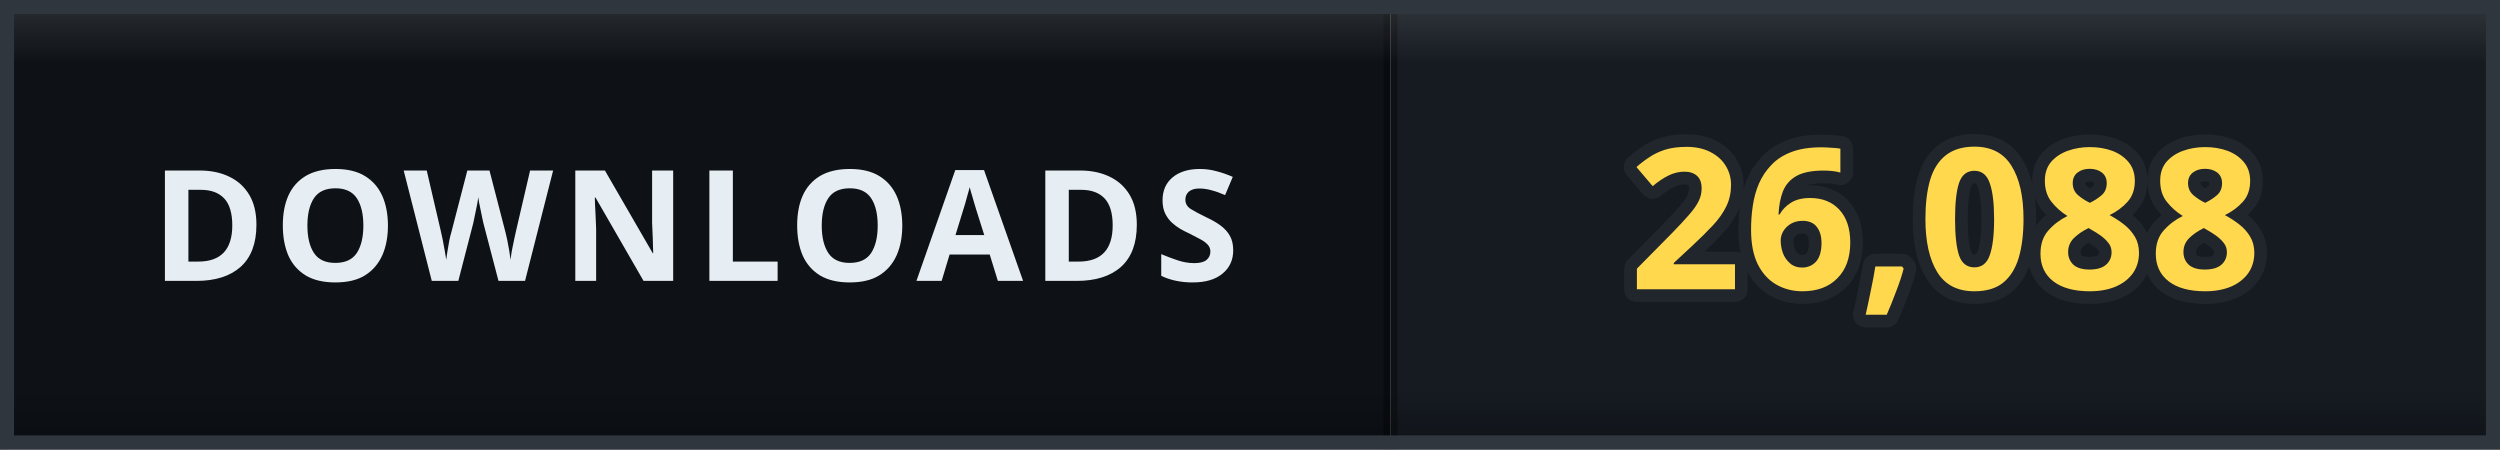
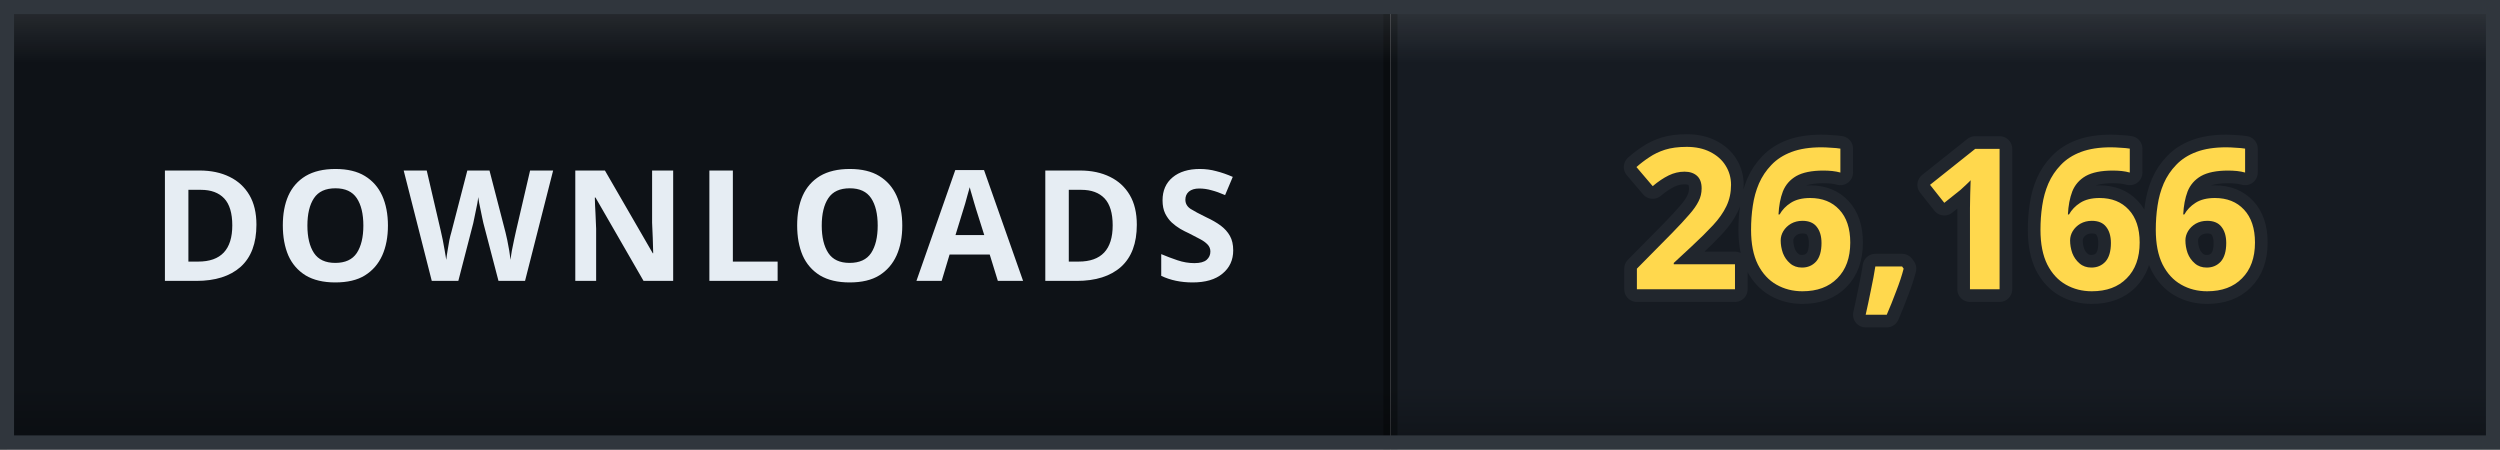
- <svg xmlns="http://www.w3.org/2000/svg" width="178" height="32" viewBox="0 0 178 32" role="img" aria-label="DOWNLOADS: 26,088">
+ <svg xmlns="http://www.w3.org/2000/svg" width="178" height="32" viewBox="0 0 178 32" role="img" aria-label="DOWNLOADS: 26,166">
  <defs>
    <clipPath id="clip">
      <rect width="178" height="32" rx="0" />
    </clipPath>
    <linearGradient id="bevel" x1="0" y1="0" x2="0" y2="1">
      <stop offset="0" stop-color="#ffffff" stop-opacity="0.12" />
      <stop offset="0.14" stop-color="#ffffff" stop-opacity="0" />
      <stop offset="0.86" stop-color="#000000" stop-opacity="0" />
      <stop offset="1" stop-color="#000000" stop-opacity="0.28" />
    </linearGradient>
  </defs>
  <g clip-path="url(#clip)">
    <rect width="0" height="32" fill="#161b22" />
    <rect x="0" width="99" height="32" fill="#0e1217" />
    <rect x="99" width="79" height="32" fill="#161b22" />
    <rect x="-0.5" width="1" height="32" fill="#000000" opacity="0.35" />
    <rect x="98.5" width="1" height="32" fill="#000000" opacity="0.35" />
    <text x="49.5" y="20" font-family="Verdana, 'Segoe UI', sans-serif" font-size="11" font-weight="700" letter-spacing="0.6" fill="#e6edf3" text-anchor="middle">DOWNLOADS</text>
-     <text x="138.5" y="20.6" font-family="Verdana, 'Segoe UI', sans-serif" font-size="14" font-weight="700" letter-spacing="0.2" fill="#ffd84d" stroke="#21262d" stroke-width="1.8" stroke-linejoin="round" paint-order="stroke" text-anchor="middle">26,088</text>
+     <text x="138.5" y="20.6" font-family="Verdana, 'Segoe UI', sans-serif" font-size="14" font-weight="700" letter-spacing="0.2" fill="#ffd84d" stroke="#21262d" stroke-width="1.8" stroke-linejoin="round" paint-order="stroke" text-anchor="middle">26,166</text>
    <rect width="178" height="32" rx="0" fill="url(#bevel)" />
  </g>
  <rect x="0.5" y="0.5" width="177" height="31" rx="0" fill="none" stroke="#30363d" />
</svg>
